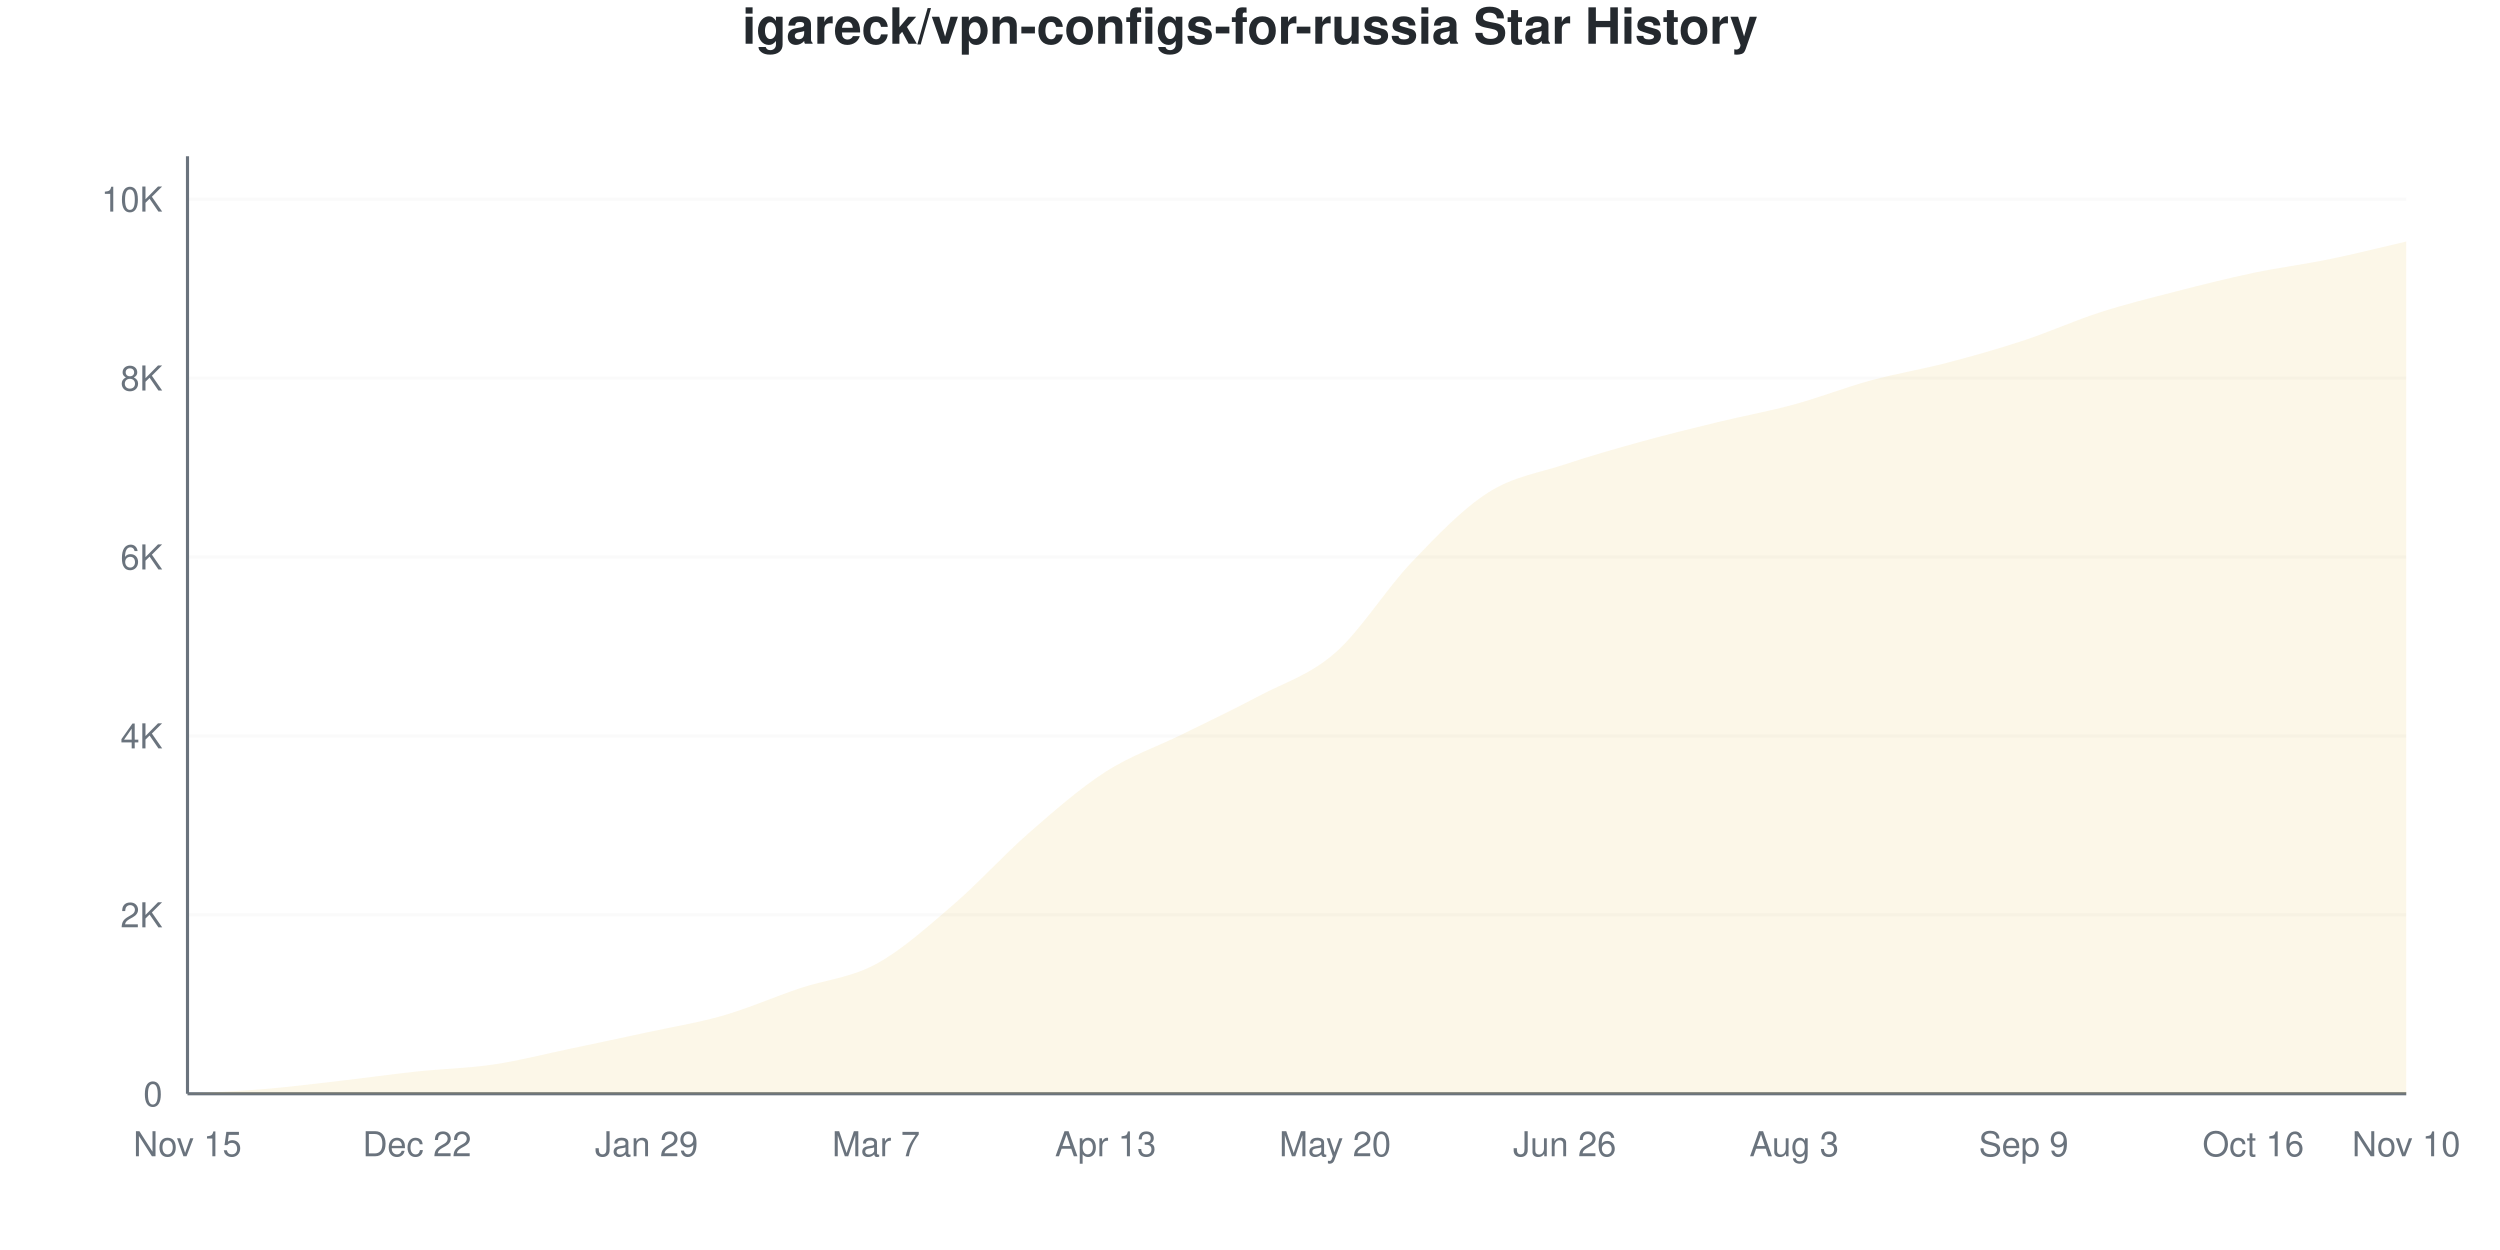
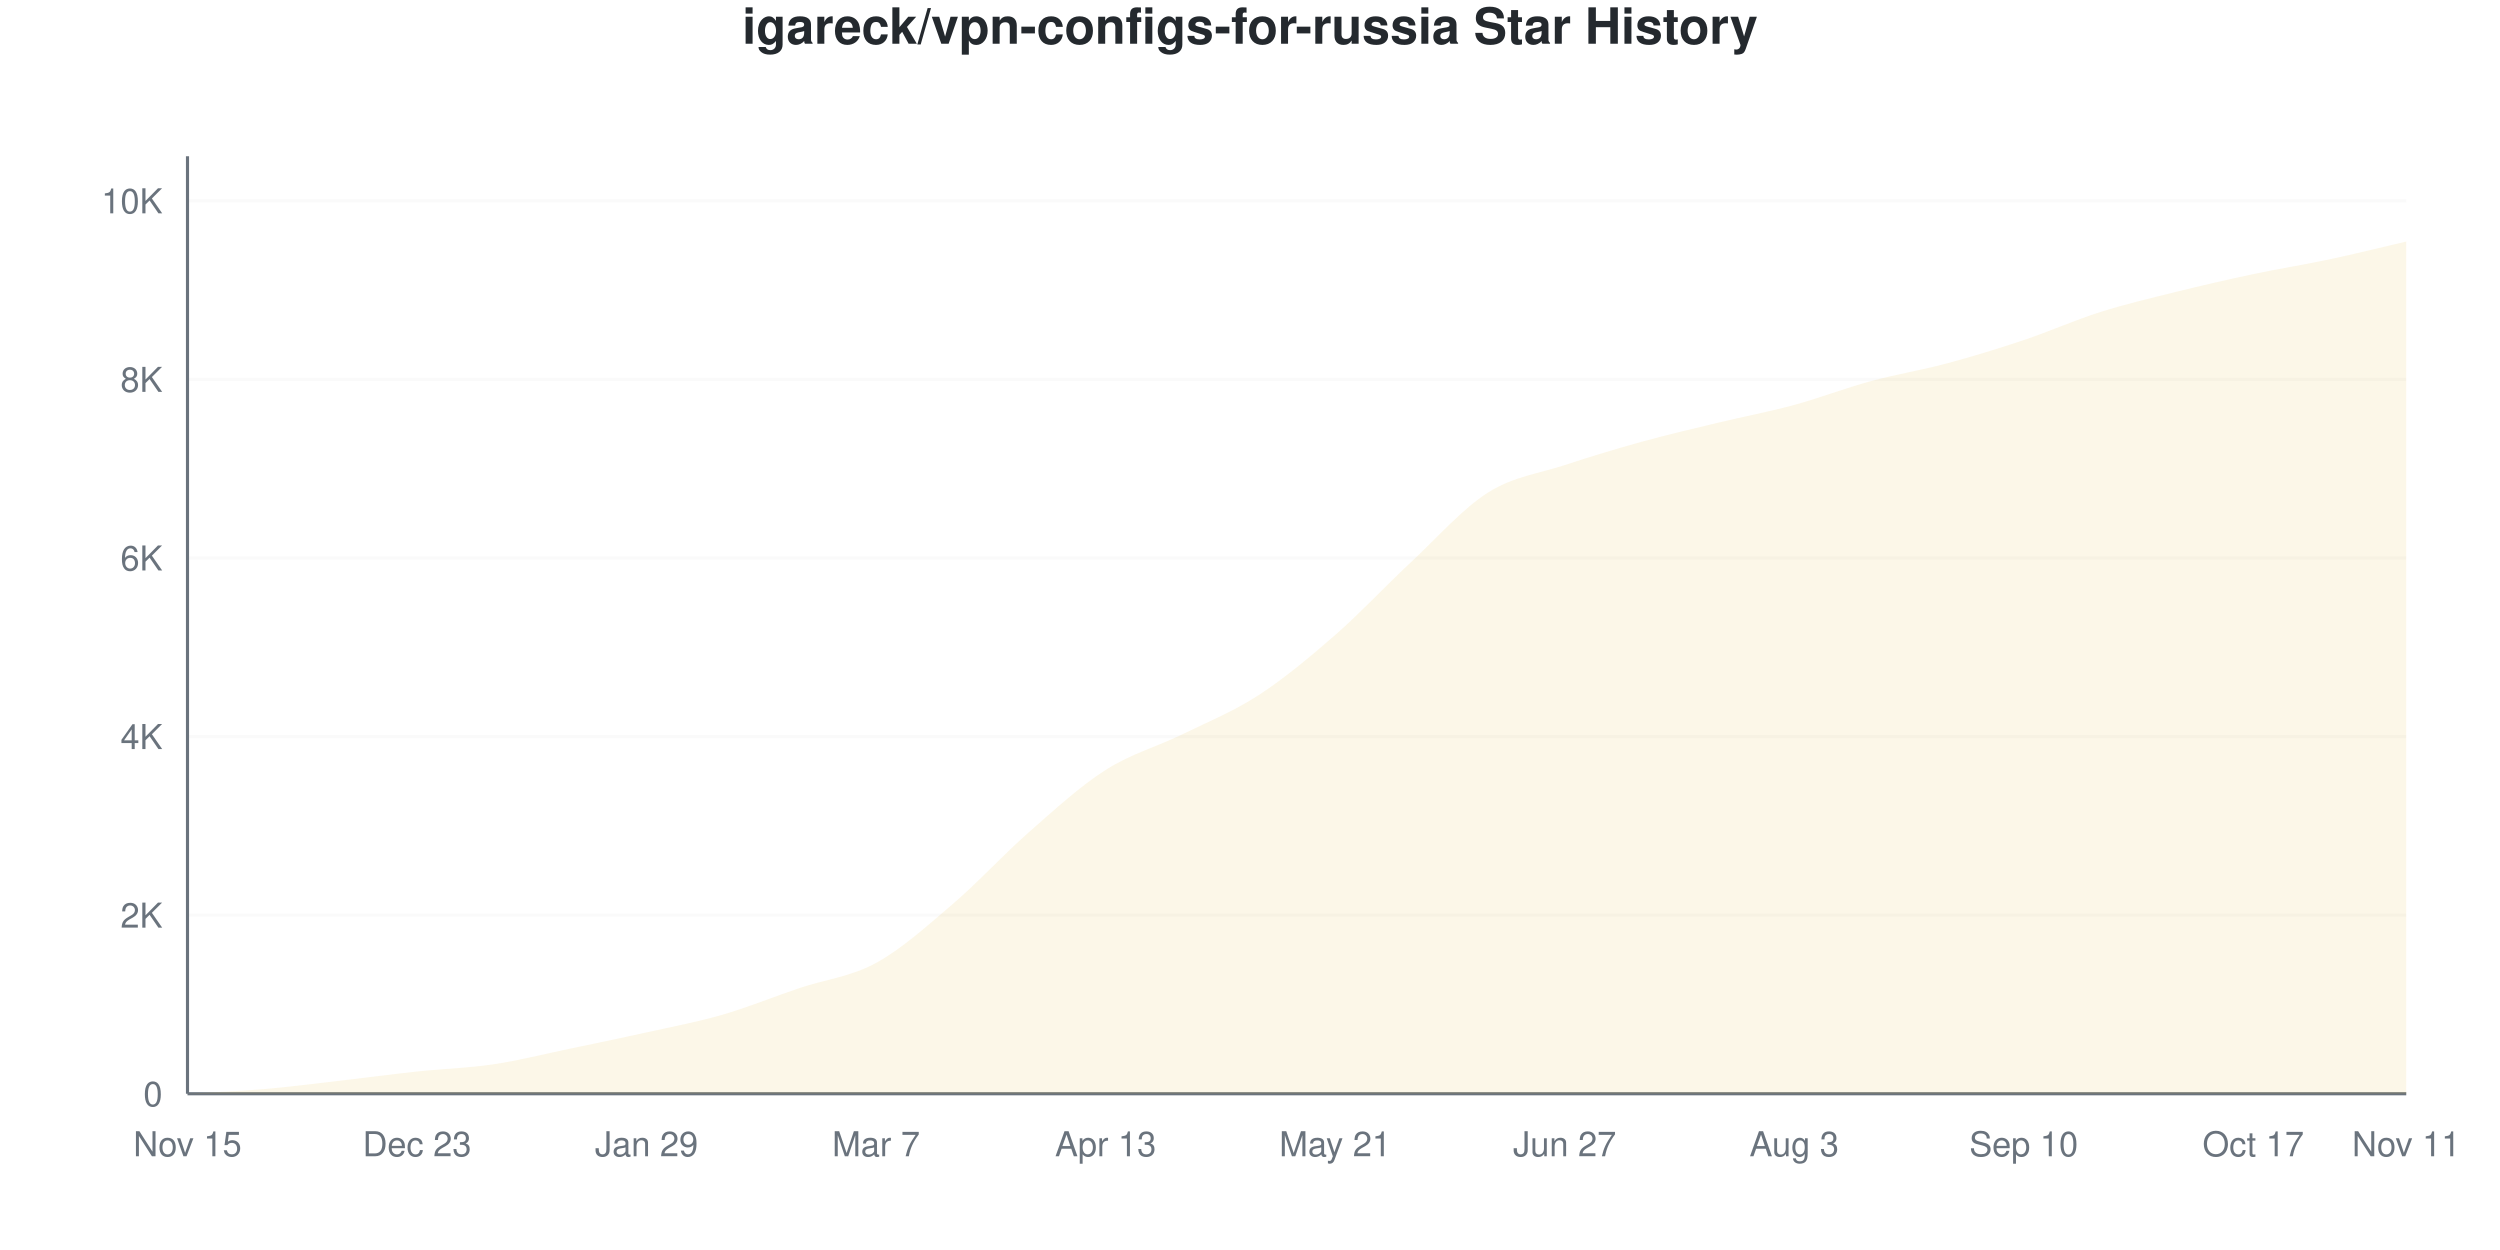
<svg xmlns="http://www.w3.org/2000/svg" viewBox="0 0 800 400" width="800" height="400">
  <style>
    @keyframes drawLine {
      to { stroke-dashoffset: 0; }
    }
    @keyframes fadeInPoint {
      from { opacity: 0; }
      to { opacity: 1; }
    }
    .data-line-0 {
-       stroke-dasharray: 1170;
-       stroke-dashoffset: 1170;
+       stroke-dasharray: 1169;
+       stroke-dashoffset: 1169;
      animation: drawLine 2s ease-out forwards;
    }
    .data-point {
      opacity: 0;
      animation: fadeInPoint 0.5s ease-out forwards;
    }
    .chart-bg { fill: #fff; }
    .chart-text { fill: #24292e; }
    .chart-muted { fill: #6a737d; }
    .chart-grid { stroke: #eee; }
    .chart-axis { stroke: #6a737d; }
    @media (prefers-color-scheme: dark) {
      .chart-bg { fill: #0d1117; }
      .chart-text { fill: #e6edf3; }
      .chart-muted { fill: #8b949e; }
      .chart-grid { stroke: #21262d; }
      .chart-axis { stroke: #8b949e; }
    }
  </style>
  <rect width="800" height="400" class="chart-bg" />
  <text x="400" y="14" text-anchor="middle" class="chart-text" font-size="16" font-weight="bold" font-family="-apple-system, BlinkMacSystemFont, 'Segoe UI', Helvetica, Arial, sans-serif">igareck/vpn-configs-for-russia Star History</text>
  <g class="grid">
    <line x1="60" y1="350" x2="770" y2="350" class="chart-grid" stroke-opacity="0.3" />
    <text x="52" y="354" text-anchor="end" class="chart-muted" font-size="11" font-family="-apple-system, BlinkMacSystemFont, 'Segoe UI', Helvetica, Arial, sans-serif">0</text>
-     <line x1="60" y1="292.743" x2="770" y2="292.743" class="chart-grid" stroke-opacity="0.3" />
-     <text x="52" y="296.743" text-anchor="end" class="chart-muted" font-size="11" font-family="-apple-system, BlinkMacSystemFont, 'Segoe UI', Helvetica, Arial, sans-serif">2K</text>
-     <line x1="60" y1="235.485" x2="770" y2="235.485" class="chart-grid" stroke-opacity="0.3" />
-     <text x="52" y="239.485" text-anchor="end" class="chart-muted" font-size="11" font-family="-apple-system, BlinkMacSystemFont, 'Segoe UI', Helvetica, Arial, sans-serif">4K</text>
-     <line x1="60" y1="178.228" x2="770" y2="178.228" class="chart-grid" stroke-opacity="0.3" />
-     <text x="52" y="182.228" text-anchor="end" class="chart-muted" font-size="11" font-family="-apple-system, BlinkMacSystemFont, 'Segoe UI', Helvetica, Arial, sans-serif">6K</text>
-     <line x1="60" y1="120.971" x2="770" y2="120.971" class="chart-grid" stroke-opacity="0.3" />
-     <text x="52" y="124.971" text-anchor="end" class="chart-muted" font-size="11" font-family="-apple-system, BlinkMacSystemFont, 'Segoe UI', Helvetica, Arial, sans-serif">8K</text>
-     <line x1="60" y1="63.713" x2="770" y2="63.713" class="chart-grid" stroke-opacity="0.3" />
-     <text x="52" y="67.713" text-anchor="end" class="chart-muted" font-size="11" font-family="-apple-system, BlinkMacSystemFont, 'Segoe UI', Helvetica, Arial, sans-serif">10K</text>
+     <line x1="60" y1="292.852" x2="770" y2="292.852" class="chart-grid" stroke-opacity="0.3" />
+     <text x="52" y="296.852" text-anchor="end" class="chart-muted" font-size="11" font-family="-apple-system, BlinkMacSystemFont, 'Segoe UI', Helvetica, Arial, sans-serif">2K</text>
+     <line x1="60" y1="235.703" x2="770" y2="235.703" class="chart-grid" stroke-opacity="0.3" />
+     <text x="52" y="239.703" text-anchor="end" class="chart-muted" font-size="11" font-family="-apple-system, BlinkMacSystemFont, 'Segoe UI', Helvetica, Arial, sans-serif">4K</text>
+     <line x1="60" y1="178.555" x2="770" y2="178.555" class="chart-grid" stroke-opacity="0.3" />
+     <text x="52" y="182.555" text-anchor="end" class="chart-muted" font-size="11" font-family="-apple-system, BlinkMacSystemFont, 'Segoe UI', Helvetica, Arial, sans-serif">6K</text>
+     <line x1="60" y1="121.407" x2="770" y2="121.407" class="chart-grid" stroke-opacity="0.3" />
+     <text x="52" y="125.407" text-anchor="end" class="chart-muted" font-size="11" font-family="-apple-system, BlinkMacSystemFont, 'Segoe UI', Helvetica, Arial, sans-serif">8K</text>
+     <line x1="60" y1="64.259" x2="770" y2="64.259" class="chart-grid" stroke-opacity="0.3" />
+     <text x="52" y="68.259" text-anchor="end" class="chart-muted" font-size="11" font-family="-apple-system, BlinkMacSystemFont, 'Segoe UI', Helvetica, Arial, sans-serif">10K</text>
  </g>
  <g class="milestones">
    
  </g>
  <g class="x-axis">
    <text x="60" y="370" text-anchor="middle" class="chart-muted" font-size="11" font-family="-apple-system, BlinkMacSystemFont, 'Segoe UI', Helvetica, Arial, sans-serif">Nov 15</text>
-     <text x="133.448" y="370" text-anchor="middle" class="chart-muted" font-size="11" font-family="-apple-system, BlinkMacSystemFont, 'Segoe UI', Helvetica, Arial, sans-serif">Dec 22</text>
+     <text x="133.448" y="370" text-anchor="middle" class="chart-muted" font-size="11" font-family="-apple-system, BlinkMacSystemFont, 'Segoe UI', Helvetica, Arial, sans-serif">Dec 23</text>
    <text x="206.897" y="370" text-anchor="middle" class="chart-muted" font-size="11" font-family="-apple-system, BlinkMacSystemFont, 'Segoe UI', Helvetica, Arial, sans-serif">Jan 29</text>
    <text x="280.345" y="370" text-anchor="middle" class="chart-muted" font-size="11" font-family="-apple-system, BlinkMacSystemFont, 'Segoe UI', Helvetica, Arial, sans-serif">Mar 7</text>
    <text x="353.793" y="370" text-anchor="middle" class="chart-muted" font-size="11" font-family="-apple-system, BlinkMacSystemFont, 'Segoe UI', Helvetica, Arial, sans-serif">Apr 13</text>
-     <text x="427.241" y="370" text-anchor="middle" class="chart-muted" font-size="11" font-family="-apple-system, BlinkMacSystemFont, 'Segoe UI', Helvetica, Arial, sans-serif">May 20</text>
-     <text x="500.69" y="370" text-anchor="middle" class="chart-muted" font-size="11" font-family="-apple-system, BlinkMacSystemFont, 'Segoe UI', Helvetica, Arial, sans-serif">Jun 26</text>
+     <text x="427.241" y="370" text-anchor="middle" class="chart-muted" font-size="11" font-family="-apple-system, BlinkMacSystemFont, 'Segoe UI', Helvetica, Arial, sans-serif">May 21</text>
+     <text x="500.69" y="370" text-anchor="middle" class="chart-muted" font-size="11" font-family="-apple-system, BlinkMacSystemFont, 'Segoe UI', Helvetica, Arial, sans-serif">Jun 27</text>
    <text x="574.138" y="370" text-anchor="middle" class="chart-muted" font-size="11" font-family="-apple-system, BlinkMacSystemFont, 'Segoe UI', Helvetica, Arial, sans-serif">Aug 3</text>
-     <text x="647.586" y="370" text-anchor="middle" class="chart-muted" font-size="11" font-family="-apple-system, BlinkMacSystemFont, 'Segoe UI', Helvetica, Arial, sans-serif">Sep 9</text>
-     <text x="721.034" y="370" text-anchor="middle" class="chart-muted" font-size="11" font-family="-apple-system, BlinkMacSystemFont, 'Segoe UI', Helvetica, Arial, sans-serif">Oct 16</text>
-     <text x="770" y="370" text-anchor="middle" class="chart-muted" font-size="11" font-family="-apple-system, BlinkMacSystemFont, 'Segoe UI', Helvetica, Arial, sans-serif">Nov 10</text>
+     <text x="647.586" y="370" text-anchor="middle" class="chart-muted" font-size="11" font-family="-apple-system, BlinkMacSystemFont, 'Segoe UI', Helvetica, Arial, sans-serif">Sep 10</text>
+     <text x="721.034" y="370" text-anchor="middle" class="chart-muted" font-size="11" font-family="-apple-system, BlinkMacSystemFont, 'Segoe UI', Helvetica, Arial, sans-serif">Oct 17</text>
+     <text x="770" y="370" text-anchor="middle" class="chart-muted" font-size="11" font-family="-apple-system, BlinkMacSystemFont, 'Segoe UI', Helvetica, Arial, sans-serif">Nov 11</text>
  </g>
  <line x1="60" y1="50" x2="60" y2="350" class="chart-axis" stroke-width="1" />
  <line x1="60" y1="350" x2="770" y2="350" class="chart-axis" stroke-width="1" />
-   <path d="M60,350 L60,349.971 C68.161,349.485 76.322,349.198 84.483,348.511 C92.644,347.824 100.805,346.789 108.966,345.849 C117.126,344.909 125.287,343.74 133.448,342.871 C141.609,342.003 149.77,341.85 157.931,340.638 C166.092,339.426 174.253,337.308 182.414,335.6 C190.575,333.892 198.736,332.16 206.897,330.389 C215.057,328.619 223.218,327.331 231.379,324.979 C239.54,322.626 247.701,319.024 255.862,316.275 C264.023,313.527 272.184,312.916 280.345,308.488 C288.506,304.061 296.667,296.708 304.828,289.708 C312.989,282.708 321.149,273.614 329.31,266.49 C337.471,259.366 345.632,252.214 353.793,246.965 C361.954,241.717 370.115,239.03 378.276,234.999 C386.437,230.967 394.598,227.121 402.759,222.774 C410.92,218.427 419.08,216.061 427.241,208.918 C435.402,201.775 443.563,188.467 451.724,179.917 C459.885,171.367 468.046,162.83 476.207,157.615 C484.368,152.4 492.529,151.341 500.69,148.626 C508.851,145.911 517.011,143.582 525.172,141.326 C533.333,139.069 541.494,137.069 549.655,135.084 C557.816,133.1 565.977,131.639 574.138,129.416 C582.299,127.192 590.46,123.967 598.621,121.743 C606.782,119.52 614.943,118.208 623.103,116.075 C631.264,113.942 639.425,111.638 647.586,108.946 C655.747,106.255 663.908,102.553 672.069,99.928 C680.23,97.304 688.391,95.3 696.552,93.201 C704.713,91.101 712.874,89.045 721.034,87.332 C729.195,85.619 737.356,84.598 745.517,82.923 C753.678,81.248 761.839,79.163 770,77.283 L770,350 L60,350 Z" fill="#dfb317" fill-opacity="0.1" />
-   <path d="M60,350 L60,349.971 C68.161,349.485 76.322,349.198 84.483,348.511 C92.644,347.824 100.805,346.789 108.966,345.849 C117.126,344.909 125.287,343.74 133.448,342.871 C141.609,342.003 149.77,341.85 157.931,340.638 C166.092,339.426 174.253,337.308 182.414,335.6 C190.575,333.892 198.736,332.16 206.897,330.389 C215.057,328.619 223.218,327.331 231.379,324.979 C239.54,322.626 247.701,319.024 255.862,316.275 C264.023,313.527 272.184,312.916 280.345,308.488 C288.506,304.061 296.667,296.708 304.828,289.708 C312.989,282.708 321.149,273.614 329.31,266.49 C337.471,259.366 345.632,252.214 353.793,246.965 C361.954,241.717 370.115,239.03 378.276,234.999 C386.437,230.967 394.598,227.121 402.759,222.774 C410.92,218.427 419.08,216.061 427.241,208.918 C435.402,201.775 443.563,188.467 451.724,179.917 C459.885,171.367 468.046,162.83 476.207,157.615 C484.368,152.4 492.529,151.341 500.69,148.626 C508.851,145.911 517.011,143.582 525.172,141.326 C533.333,139.069 541.494,137.069 549.655,135.084 C557.816,133.1 565.977,131.639 574.138,129.416 C582.299,127.192 590.46,123.967 598.621,121.743 C606.782,119.52 614.943,118.208 623.103,116.075 C631.264,113.942 639.425,111.638 647.586,108.946 C655.747,106.255 663.908,102.553 672.069,99.928 C680.23,97.304 688.391,95.3 696.552,93.201 C704.713,91.101 712.874,89.045 721.034,87.332 C729.195,85.619 737.356,84.598 745.517,82.923 C753.678,81.248 761.839,79.163 770,77.283" fill="none" stroke="#dfb317" stroke-width="2.5" class="data-line-0" />
+   <path d="M60,350 L60,349.971 C68.161,349.486 76.322,349.209 84.483,348.514 C92.644,347.819 100.805,346.738 108.966,345.8 C117.126,344.861 125.287,343.757 133.448,342.885 C141.609,342.014 149.77,341.79 157.931,340.571 C166.092,339.351 174.253,337.27 182.414,335.57 C190.575,333.87 198.736,332.189 206.897,330.37 C215.057,328.55 223.218,327.022 231.379,324.655 C239.54,322.288 247.701,318.921 255.862,316.168 C264.023,313.416 272.184,312.611 280.345,308.139 C288.506,303.667 296.667,296.319 304.828,289.337 C312.989,282.355 321.149,273.407 329.31,266.249 C337.471,259.091 345.632,251.595 353.793,246.39 C361.954,241.185 370.115,239.008 378.276,235.018 C386.437,231.027 394.598,227.745 402.759,222.445 C410.92,217.144 419.08,210.339 427.241,203.215 C435.402,196.09 443.563,187.304 451.724,179.698 C459.885,172.093 468.046,162.725 476.207,157.582 C484.368,152.438 492.529,151.533 500.69,148.838 C508.851,146.142 517.011,143.666 525.172,141.409 C533.333,139.151 541.494,137.265 549.655,135.294 C557.816,133.322 565.977,131.798 574.138,129.579 C582.299,127.36 590.46,124.198 598.621,121.978 C606.782,119.759 614.943,118.454 623.103,116.263 C631.264,114.073 639.425,111.568 647.586,108.834 C655.747,106.101 663.908,102.443 672.069,99.862 C680.23,97.281 688.391,95.371 696.552,93.347 C704.713,91.323 712.874,89.447 721.034,87.718 C729.195,85.989 737.356,84.713 745.517,82.975 C753.678,81.236 761.839,79.184 770,77.288 L770,350 L60,350 Z" fill="#dfb317" fill-opacity="0.1" />
+   <path d="M60,350 L60,349.971 C68.161,349.486 76.322,349.209 84.483,348.514 C92.644,347.819 100.805,346.738 108.966,345.8 C117.126,344.861 125.287,343.757 133.448,342.885 C141.609,342.014 149.77,341.79 157.931,340.571 C166.092,339.351 174.253,337.27 182.414,335.57 C190.575,333.87 198.736,332.189 206.897,330.37 C215.057,328.55 223.218,327.022 231.379,324.655 C239.54,322.288 247.701,318.921 255.862,316.168 C264.023,313.416 272.184,312.611 280.345,308.139 C288.506,303.667 296.667,296.319 304.828,289.337 C312.989,282.355 321.149,273.407 329.31,266.249 C337.471,259.091 345.632,251.595 353.793,246.39 C361.954,241.185 370.115,239.008 378.276,235.018 C386.437,231.027 394.598,227.745 402.759,222.445 C410.92,217.144 419.08,210.339 427.241,203.215 C435.402,196.09 443.563,187.304 451.724,179.698 C459.885,172.093 468.046,162.725 476.207,157.582 C484.368,152.438 492.529,151.533 500.69,148.838 C508.851,146.142 517.011,143.666 525.172,141.409 C533.333,139.151 541.494,137.265 549.655,135.294 C557.816,133.322 565.977,131.798 574.138,129.579 C582.299,127.36 590.46,124.198 598.621,121.978 C606.782,119.759 614.943,118.454 623.103,116.263 C631.264,114.073 639.425,111.568 647.586,108.834 C655.747,106.101 663.908,102.443 672.069,99.862 C680.23,97.281 688.391,95.371 696.552,93.347 C704.713,91.323 712.874,89.447 721.034,87.718 C729.195,85.989 737.356,84.713 745.517,82.975 C753.678,81.236 761.839,79.184 770,77.288" fill="none" stroke="#dfb317" stroke-width="2.5" class="data-line-0" />
  <g class="points">
    <circle cx="60" cy="349.971" r="4" fill="#dfb317" class="data-point" style="animation-delay: 1.50s" />
-     <circle cx="84.483" cy="348.511" r="4" fill="#dfb317" class="data-point" style="animation-delay: 1.55s" />
-     <circle cx="108.966" cy="345.849" r="4" fill="#dfb317" class="data-point" style="animation-delay: 1.60s" />
-     <circle cx="133.448" cy="342.871" r="4" fill="#dfb317" class="data-point" style="animation-delay: 1.65s" />
-     <circle cx="157.931" cy="340.638" r="4" fill="#dfb317" class="data-point" style="animation-delay: 1.70s" />
-     <circle cx="182.414" cy="335.6" r="4" fill="#dfb317" class="data-point" style="animation-delay: 1.75s" />
-     <circle cx="206.897" cy="330.389" r="4" fill="#dfb317" class="data-point" style="animation-delay: 1.80s" />
-     <circle cx="231.379" cy="324.979" r="4" fill="#dfb317" class="data-point" style="animation-delay: 1.85s" />
-     <circle cx="255.862" cy="316.275" r="4" fill="#dfb317" class="data-point" style="animation-delay: 1.90s" />
-     <circle cx="280.345" cy="308.488" r="4" fill="#dfb317" class="data-point" style="animation-delay: 1.95s" />
-     <circle cx="304.828" cy="289.708" r="4" fill="#dfb317" class="data-point" style="animation-delay: 2.00s" />
-     <circle cx="329.31" cy="266.49" r="4" fill="#dfb317" class="data-point" style="animation-delay: 2.05s" />
-     <circle cx="353.793" cy="246.965" r="4" fill="#dfb317" class="data-point" style="animation-delay: 2.10s" />
-     <circle cx="378.276" cy="234.999" r="4" fill="#dfb317" class="data-point" style="animation-delay: 2.15s" />
-     <circle cx="402.759" cy="222.774" r="4" fill="#dfb317" class="data-point" style="animation-delay: 2.20s" />
-     <circle cx="427.241" cy="208.918" r="4" fill="#dfb317" class="data-point" style="animation-delay: 2.25s" />
-     <circle cx="451.724" cy="179.917" r="4" fill="#dfb317" class="data-point" style="animation-delay: 2.30s" />
-     <circle cx="476.207" cy="157.615" r="4" fill="#dfb317" class="data-point" style="animation-delay: 2.35s" />
-     <circle cx="500.69" cy="148.626" r="4" fill="#dfb317" class="data-point" style="animation-delay: 2.40s" />
-     <circle cx="525.172" cy="141.326" r="4" fill="#dfb317" class="data-point" style="animation-delay: 2.45s" />
-     <circle cx="549.655" cy="135.084" r="4" fill="#dfb317" class="data-point" style="animation-delay: 2.50s" />
-     <circle cx="574.138" cy="129.416" r="4" fill="#dfb317" class="data-point" style="animation-delay: 2.55s" />
-     <circle cx="598.621" cy="121.743" r="4" fill="#dfb317" class="data-point" style="animation-delay: 2.60s" />
-     <circle cx="623.103" cy="116.075" r="4" fill="#dfb317" class="data-point" style="animation-delay: 2.65s" />
-     <circle cx="647.586" cy="108.946" r="4" fill="#dfb317" class="data-point" style="animation-delay: 2.70s" />
-     <circle cx="672.069" cy="99.928" r="4" fill="#dfb317" class="data-point" style="animation-delay: 2.75s" />
-     <circle cx="696.552" cy="93.201" r="4" fill="#dfb317" class="data-point" style="animation-delay: 2.80s" />
-     <circle cx="721.034" cy="87.332" r="4" fill="#dfb317" class="data-point" style="animation-delay: 2.85s" />
-     <circle cx="745.517" cy="82.923" r="4" fill="#dfb317" class="data-point" style="animation-delay: 2.90s" />
-     <circle cx="770" cy="77.283" r="4" fill="#dfb317" class="data-point" style="animation-delay: 2.95s" />
+     <circle cx="84.483" cy="348.514" r="4" fill="#dfb317" class="data-point" style="animation-delay: 1.55s" />
+     <circle cx="108.966" cy="345.8" r="4" fill="#dfb317" class="data-point" style="animation-delay: 1.60s" />
+     <circle cx="133.448" cy="342.885" r="4" fill="#dfb317" class="data-point" style="animation-delay: 1.65s" />
+     <circle cx="157.931" cy="340.571" r="4" fill="#dfb317" class="data-point" style="animation-delay: 1.70s" />
+     <circle cx="182.414" cy="335.57" r="4" fill="#dfb317" class="data-point" style="animation-delay: 1.75s" />
+     <circle cx="206.897" cy="330.37" r="4" fill="#dfb317" class="data-point" style="animation-delay: 1.80s" />
+     <circle cx="231.379" cy="324.655" r="4" fill="#dfb317" class="data-point" style="animation-delay: 1.85s" />
+     <circle cx="255.862" cy="316.168" r="4" fill="#dfb317" class="data-point" style="animation-delay: 1.90s" />
+     <circle cx="280.345" cy="308.139" r="4" fill="#dfb317" class="data-point" style="animation-delay: 1.95s" />
+     <circle cx="304.828" cy="289.337" r="4" fill="#dfb317" class="data-point" style="animation-delay: 2.00s" />
+     <circle cx="329.31" cy="266.249" r="4" fill="#dfb317" class="data-point" style="animation-delay: 2.05s" />
+     <circle cx="353.793" cy="246.39" r="4" fill="#dfb317" class="data-point" style="animation-delay: 2.10s" />
+     <circle cx="378.276" cy="235.018" r="4" fill="#dfb317" class="data-point" style="animation-delay: 2.15s" />
+     <circle cx="402.759" cy="222.445" r="4" fill="#dfb317" class="data-point" style="animation-delay: 2.20s" />
+     <circle cx="427.241" cy="203.215" r="4" fill="#dfb317" class="data-point" style="animation-delay: 2.25s" />
+     <circle cx="451.724" cy="179.698" r="4" fill="#dfb317" class="data-point" style="animation-delay: 2.30s" />
+     <circle cx="476.207" cy="157.582" r="4" fill="#dfb317" class="data-point" style="animation-delay: 2.35s" />
+     <circle cx="500.69" cy="148.838" r="4" fill="#dfb317" class="data-point" style="animation-delay: 2.40s" />
+     <circle cx="525.172" cy="141.409" r="4" fill="#dfb317" class="data-point" style="animation-delay: 2.45s" />
+     <circle cx="549.655" cy="135.294" r="4" fill="#dfb317" class="data-point" style="animation-delay: 2.50s" />
+     <circle cx="574.138" cy="129.579" r="4" fill="#dfb317" class="data-point" style="animation-delay: 2.55s" />
+     <circle cx="598.621" cy="121.978" r="4" fill="#dfb317" class="data-point" style="animation-delay: 2.60s" />
+     <circle cx="623.103" cy="116.263" r="4" fill="#dfb317" class="data-point" style="animation-delay: 2.65s" />
+     <circle cx="647.586" cy="108.834" r="4" fill="#dfb317" class="data-point" style="animation-delay: 2.70s" />
+     <circle cx="672.069" cy="99.862" r="4" fill="#dfb317" class="data-point" style="animation-delay: 2.75s" />
+     <circle cx="696.552" cy="93.347" r="4" fill="#dfb317" class="data-point" style="animation-delay: 2.80s" />
+     <circle cx="721.034" cy="87.718" r="4" fill="#dfb317" class="data-point" style="animation-delay: 2.85s" />
+     <circle cx="745.517" cy="82.975" r="4" fill="#dfb317" class="data-point" style="animation-delay: 2.90s" />
+     <circle cx="770" cy="77.288" r="4" fill="#dfb317" class="data-point" style="animation-delay: 2.95s" />
  </g>
</svg>
